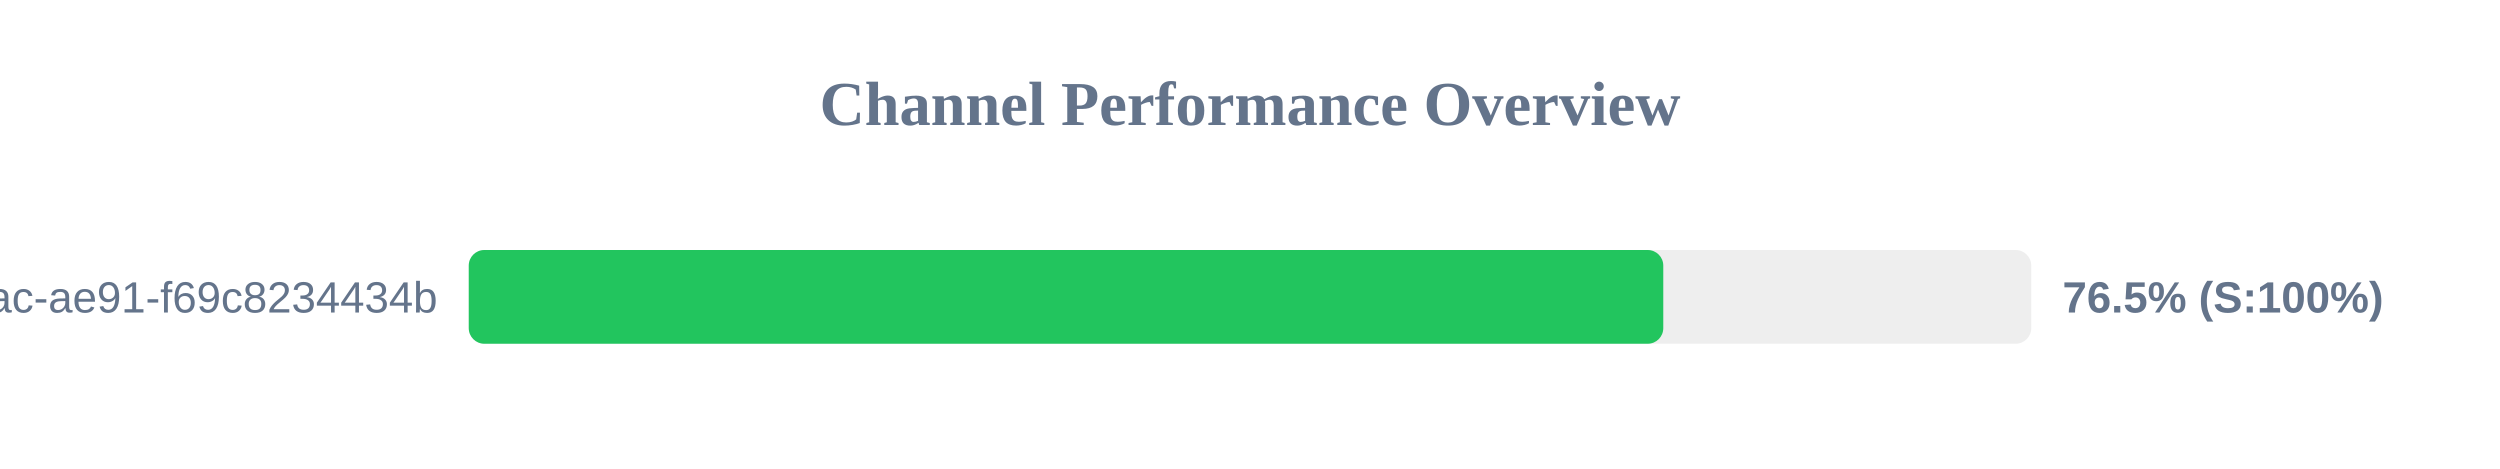
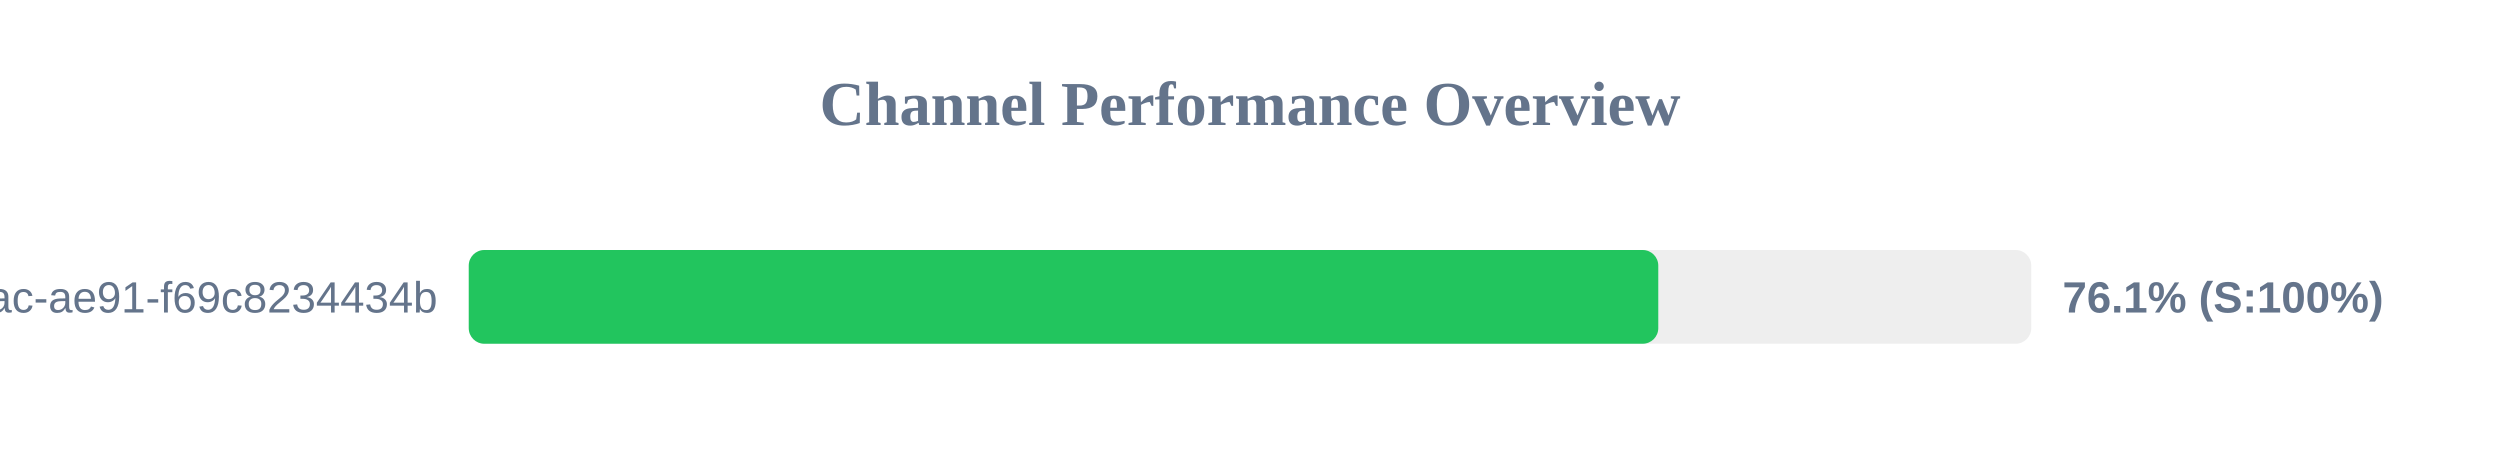
<svg xmlns="http://www.w3.org/2000/svg" width="800" height="150" version="1.1">
  <style>
        .row { font: 14px Arial; fill: #64748b; }
        .score { font: bold 14px Arial; fill: #64748b; }
    </style>
  <text x="400" y="40" text-anchor="middle" font-size="20px" font-weight="bold" fill="#64748b">Channel Performance Overview</text>
  <rect x="150" y="80" width="500" height="30" fill="#eee" rx="5" />
-   <rect x="150" y="80" width="382.25" height="30" fill="#22c55e" rx="5" />
+   <rect x="150" y="80" width="380.65" height="30" fill="#22c55e" rx="5" />
  <text x="140" y="100" text-anchor="end" class="row">?uuid=942b9cb8-92fa-46ac-ae91-f69c8234434b</text>
-   <text x="660" y="100" text-anchor="start" class="score">76.5% (S:100%)</text>
+   <text x="660" y="100" text-anchor="start" class="score">76.1% (S:100%)</text>
</svg>
